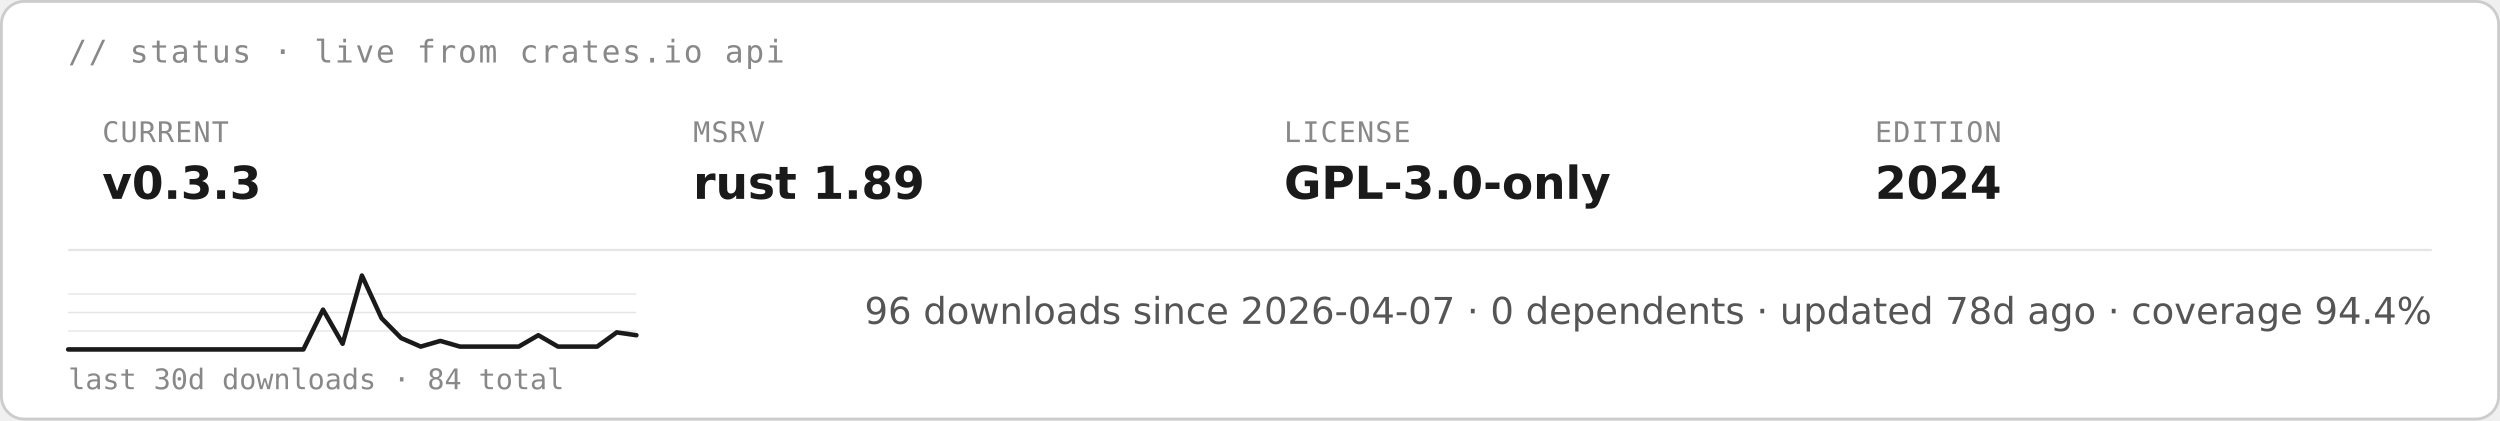
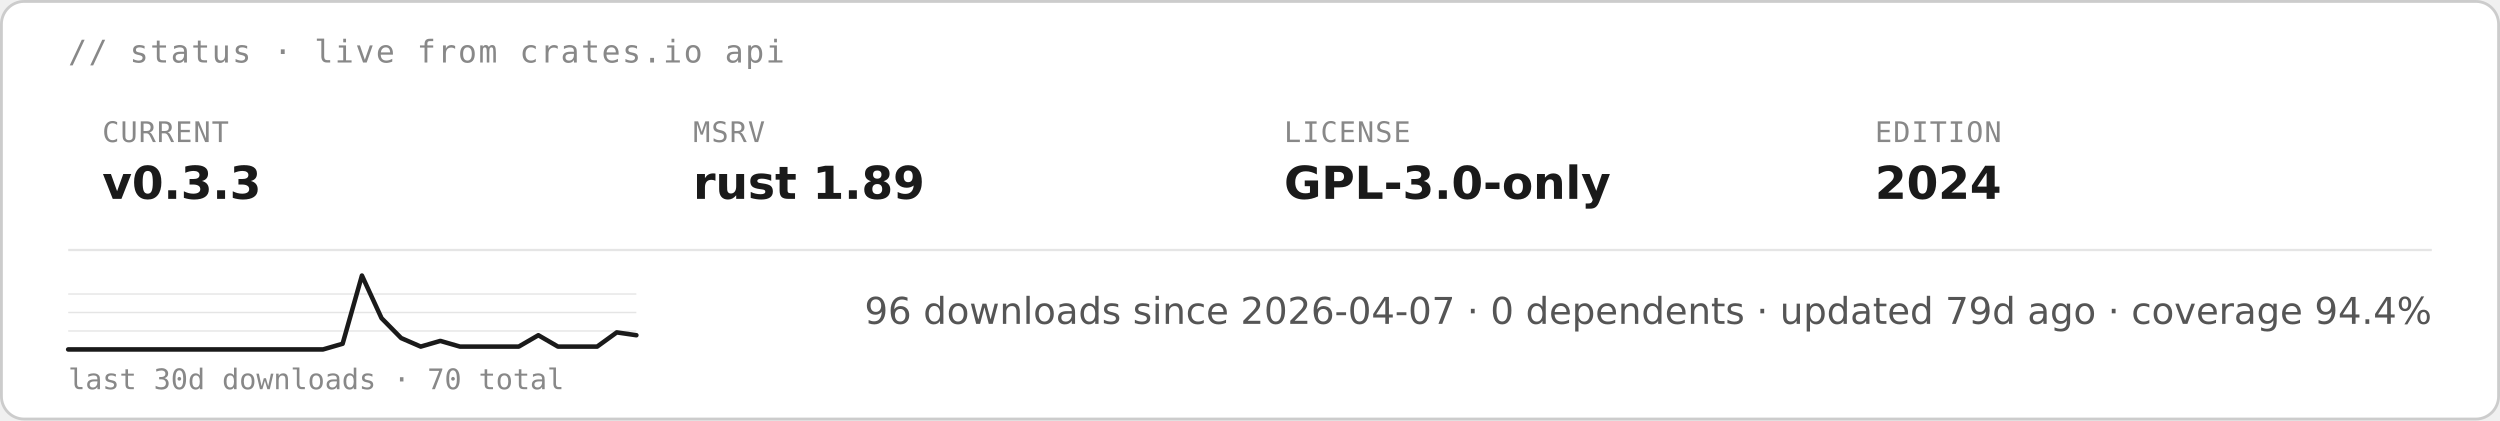
<svg xmlns="http://www.w3.org/2000/svg" height="auto" aria-label="starsight live status · v0.3.3 · rust 1.89 · GPL-3.0-only (light)" viewBox="0 0 880 148">
  <rect width="879" height="147" x=".5" y=".5" fill="#fff" stroke="#ccc" rx="8" />
  <text x="24" y="22" fill="#888" font-family="&quot;DejaVu Sans Mono&quot;, ui-monospace, SFMono-Regular, Menlo, Consolas, monospace" font-size="11" letter-spacing=".6">// status · live from crates.io api</text>
  <text x="36" y="50" fill="#888" font-family="&quot;DejaVu Sans Mono&quot;, ui-monospace, SFMono-Regular, Menlo, Consolas, monospace" font-size="10" letter-spacing=".4">CURRENT</text>
  <text x="36" y="70" fill="#1a1a1a" font-family="&quot;DejaVu Sans&quot;, -apple-system, BlinkMacSystemFont, &quot;Segoe UI&quot;, Roboto, Helvetica, Arial, sans-serif" font-size="16" font-weight="700">v0.3.3</text>
  <text x="244" y="50" fill="#888" font-family="&quot;DejaVu Sans Mono&quot;, ui-monospace, SFMono-Regular, Menlo, Consolas, monospace" font-size="10" letter-spacing=".4">MSRV</text>
  <text x="244" y="70" fill="#1a1a1a" font-family="&quot;DejaVu Sans&quot;, -apple-system, BlinkMacSystemFont, &quot;Segoe UI&quot;, Roboto, Helvetica, Arial, sans-serif" font-size="16" font-weight="700">rust 1.89</text>
  <text x="452" y="50" fill="#888" font-family="&quot;DejaVu Sans Mono&quot;, ui-monospace, SFMono-Regular, Menlo, Consolas, monospace" font-size="10" letter-spacing=".4">LICENSE</text>
  <text x="452" y="70" fill="#1a1a1a" font-family="&quot;DejaVu Sans&quot;, -apple-system, BlinkMacSystemFont, &quot;Segoe UI&quot;, Roboto, Helvetica, Arial, sans-serif" font-size="16" font-weight="700">GPL-3.0-only</text>
  <text x="660" y="50" fill="#888" font-family="&quot;DejaVu Sans Mono&quot;, ui-monospace, SFMono-Regular, Menlo, Consolas, monospace" font-size="10" letter-spacing=".4">EDITION</text>
  <text x="660" y="70" fill="#1a1a1a" font-family="&quot;DejaVu Sans&quot;, -apple-system, BlinkMacSystemFont, &quot;Segoe UI&quot;, Roboto, Helvetica, Arial, sans-serif" font-size="16" font-weight="700">2024</text>
  <path stroke="#e5e5e5" stroke-width=".8" d="M24 88h832" />
  <path stroke="#e5e5e5" stroke-width=".5" d="M24 116.5h200M24 110h200m-200-6.5h200" />
-   <path fill="none" stroke="#1a1a1a" stroke-linecap="round" stroke-linejoin="round" stroke-width="1.6" d="M24 123h82.8l6.9-14 6.9 12 6.8-24 6.9 15 6.9 7 6.9 3 6.9-2 6.9 2h20.7l6.9-4 6.9 4h13.8l6.9-5 6.9 1" />
-   <text x="24" y="137" fill="#888" font-family="&quot;DejaVu Sans Mono&quot;, ui-monospace, SFMono-Regular, Menlo, Consolas, monospace" font-size="10">last 30d downloads · 84 total</text>
-   <text x="856" y="114" fill="#555" font-family="&quot;DejaVu Sans&quot;, -apple-system, BlinkMacSystemFont, &quot;Segoe UI&quot;, Roboto, Helvetica, Arial, sans-serif" font-size="13" text-anchor="end">96 downloads since 2026-04-07  ·  0 dependents  ·  updated 78d ago  ·  coverage 94.4%</text>
+   <path fill="none" stroke="#1a1a1a" stroke-linecap="round" stroke-linejoin="round" stroke-width="1.6" d="M24 123h89.7l6.9-2 6.8-24 6.9 15 6.9 7 6.9 3 6.9-2 6.9 2h20.7l6.9-4 6.9 4h13.8l6.9-5 6.9 1" />
+   <text x="24" y="137" fill="#888" font-family="&quot;DejaVu Sans Mono&quot;, ui-monospace, SFMono-Regular, Menlo, Consolas, monospace" font-size="10">last 30d downloads · 70 total</text>
+   <text x="856" y="114" fill="#555" font-family="&quot;DejaVu Sans&quot;, -apple-system, BlinkMacSystemFont, &quot;Segoe UI&quot;, Roboto, Helvetica, Arial, sans-serif" font-size="13" text-anchor="end">96 downloads since 2026-04-07  ·  0 dependents  ·  updated 79d ago  ·  coverage 94.4%</text>
</svg>
